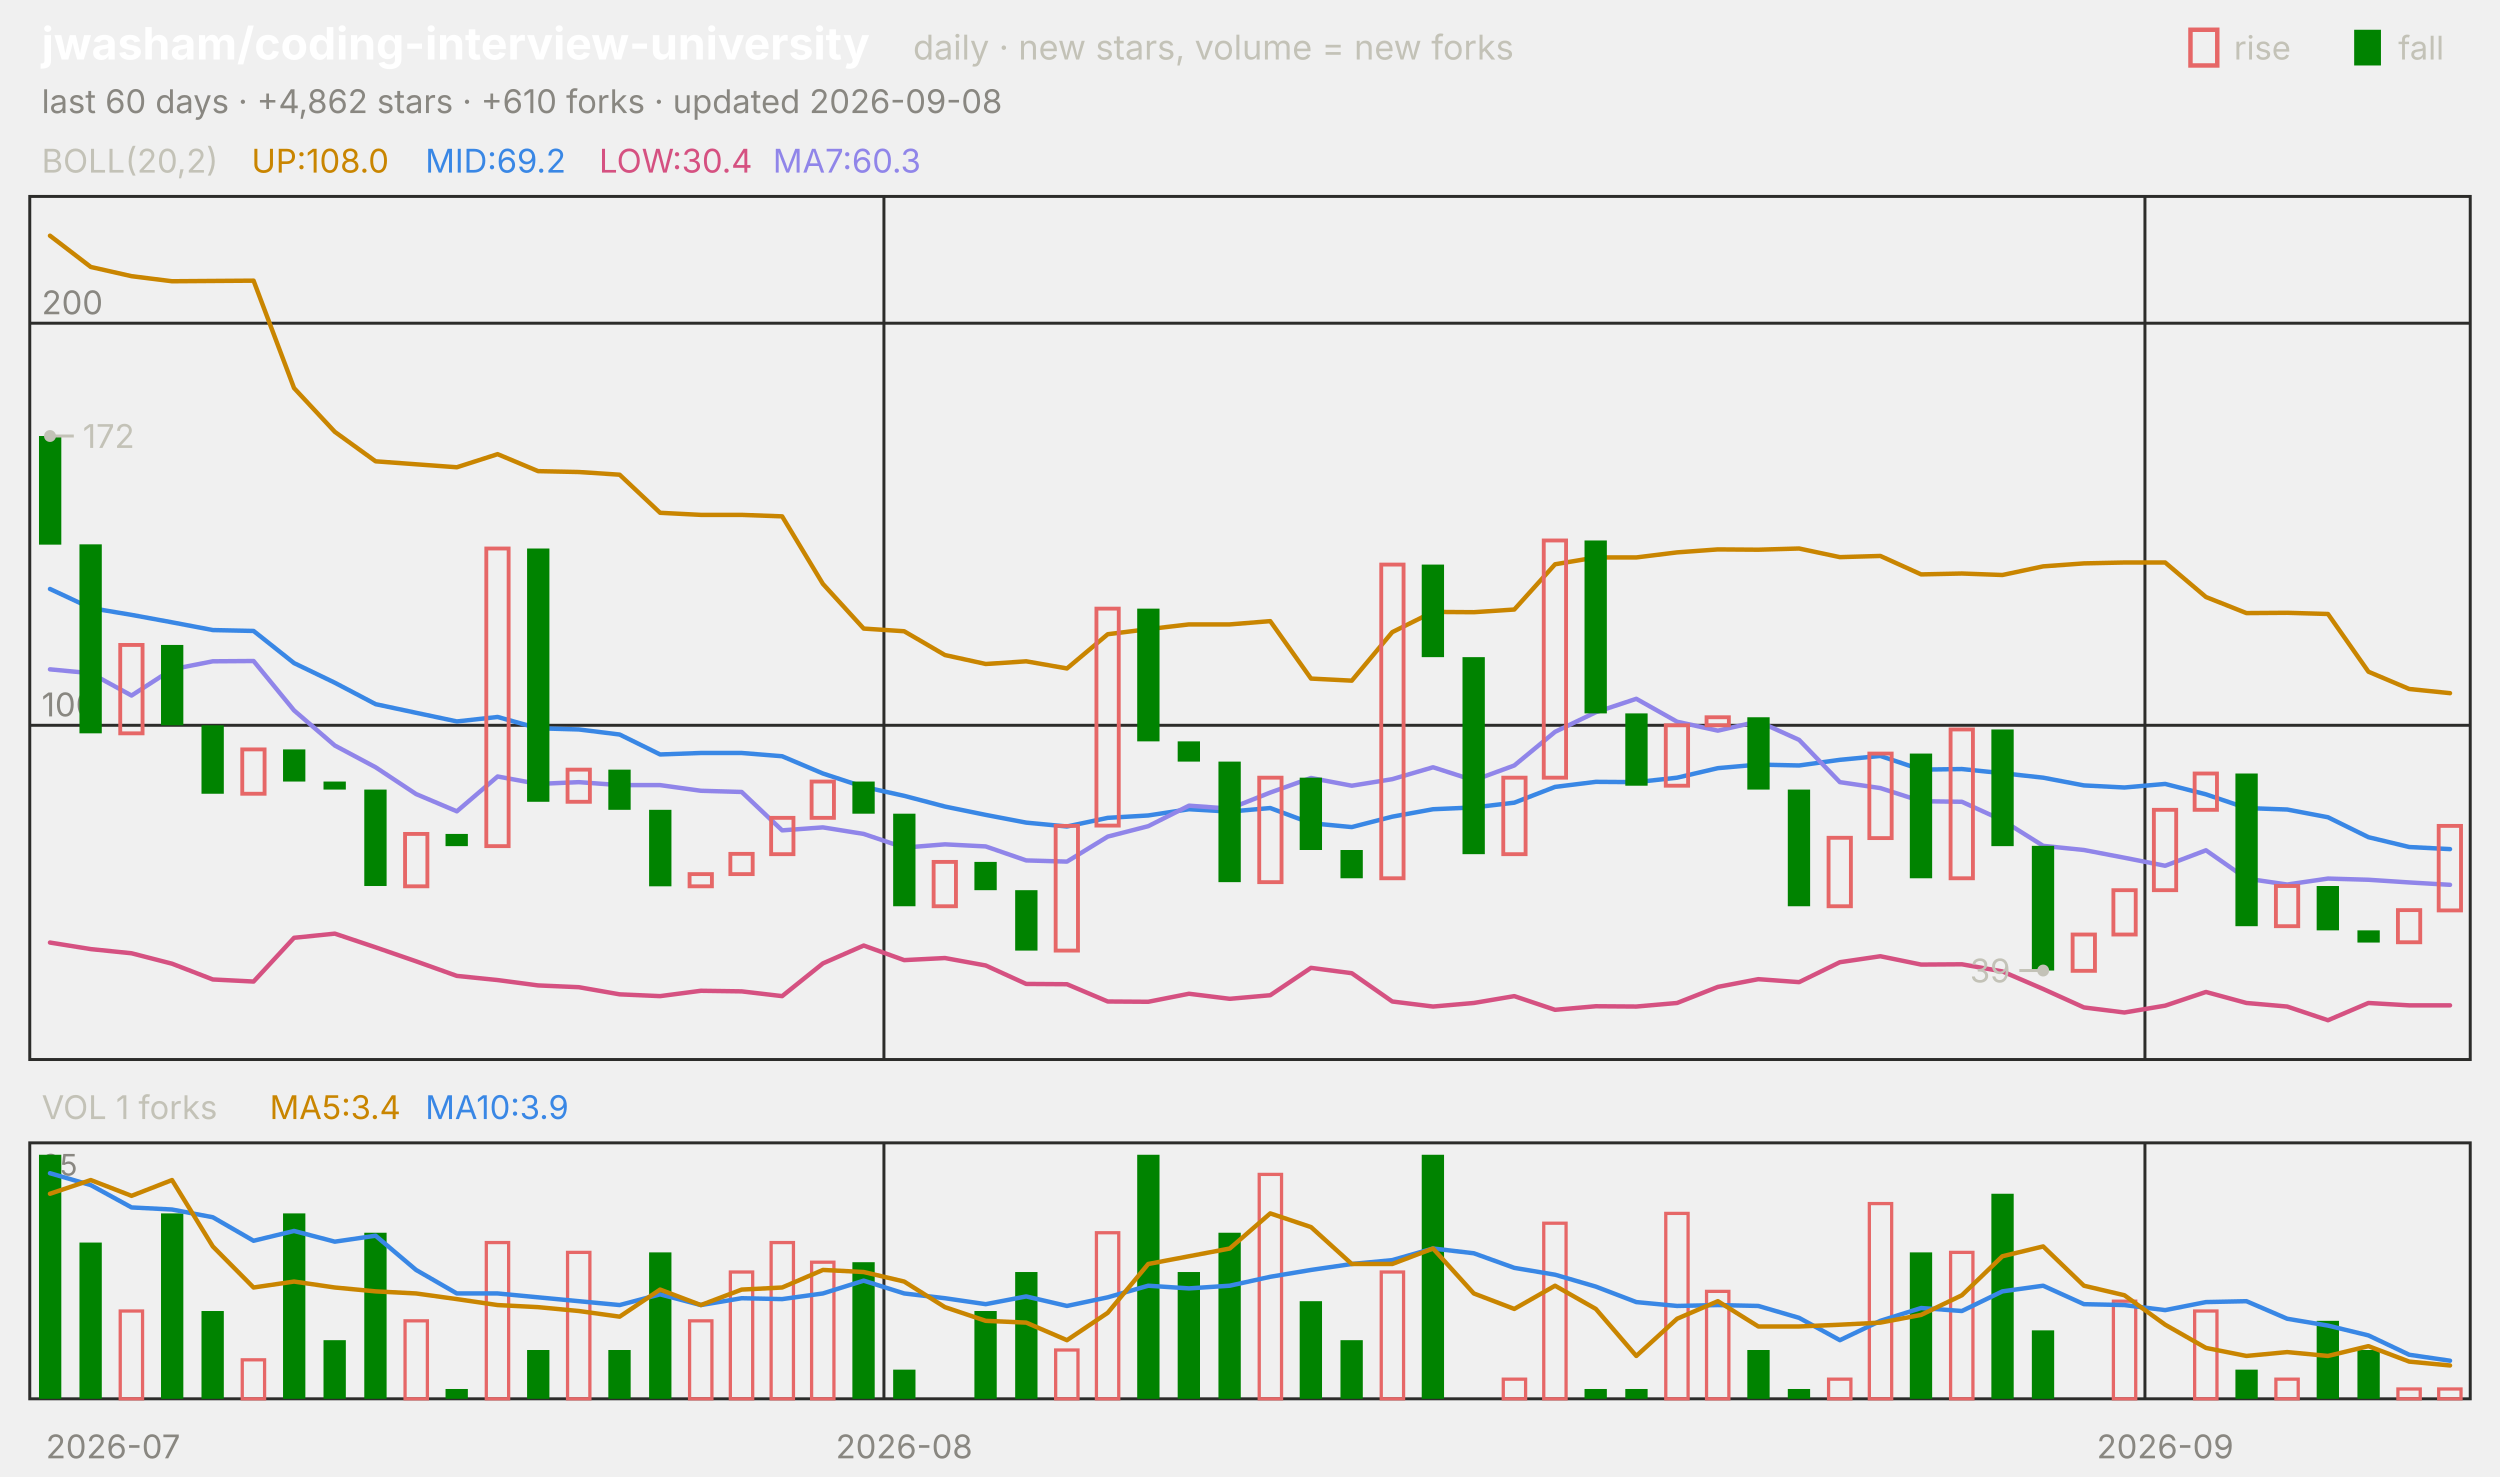
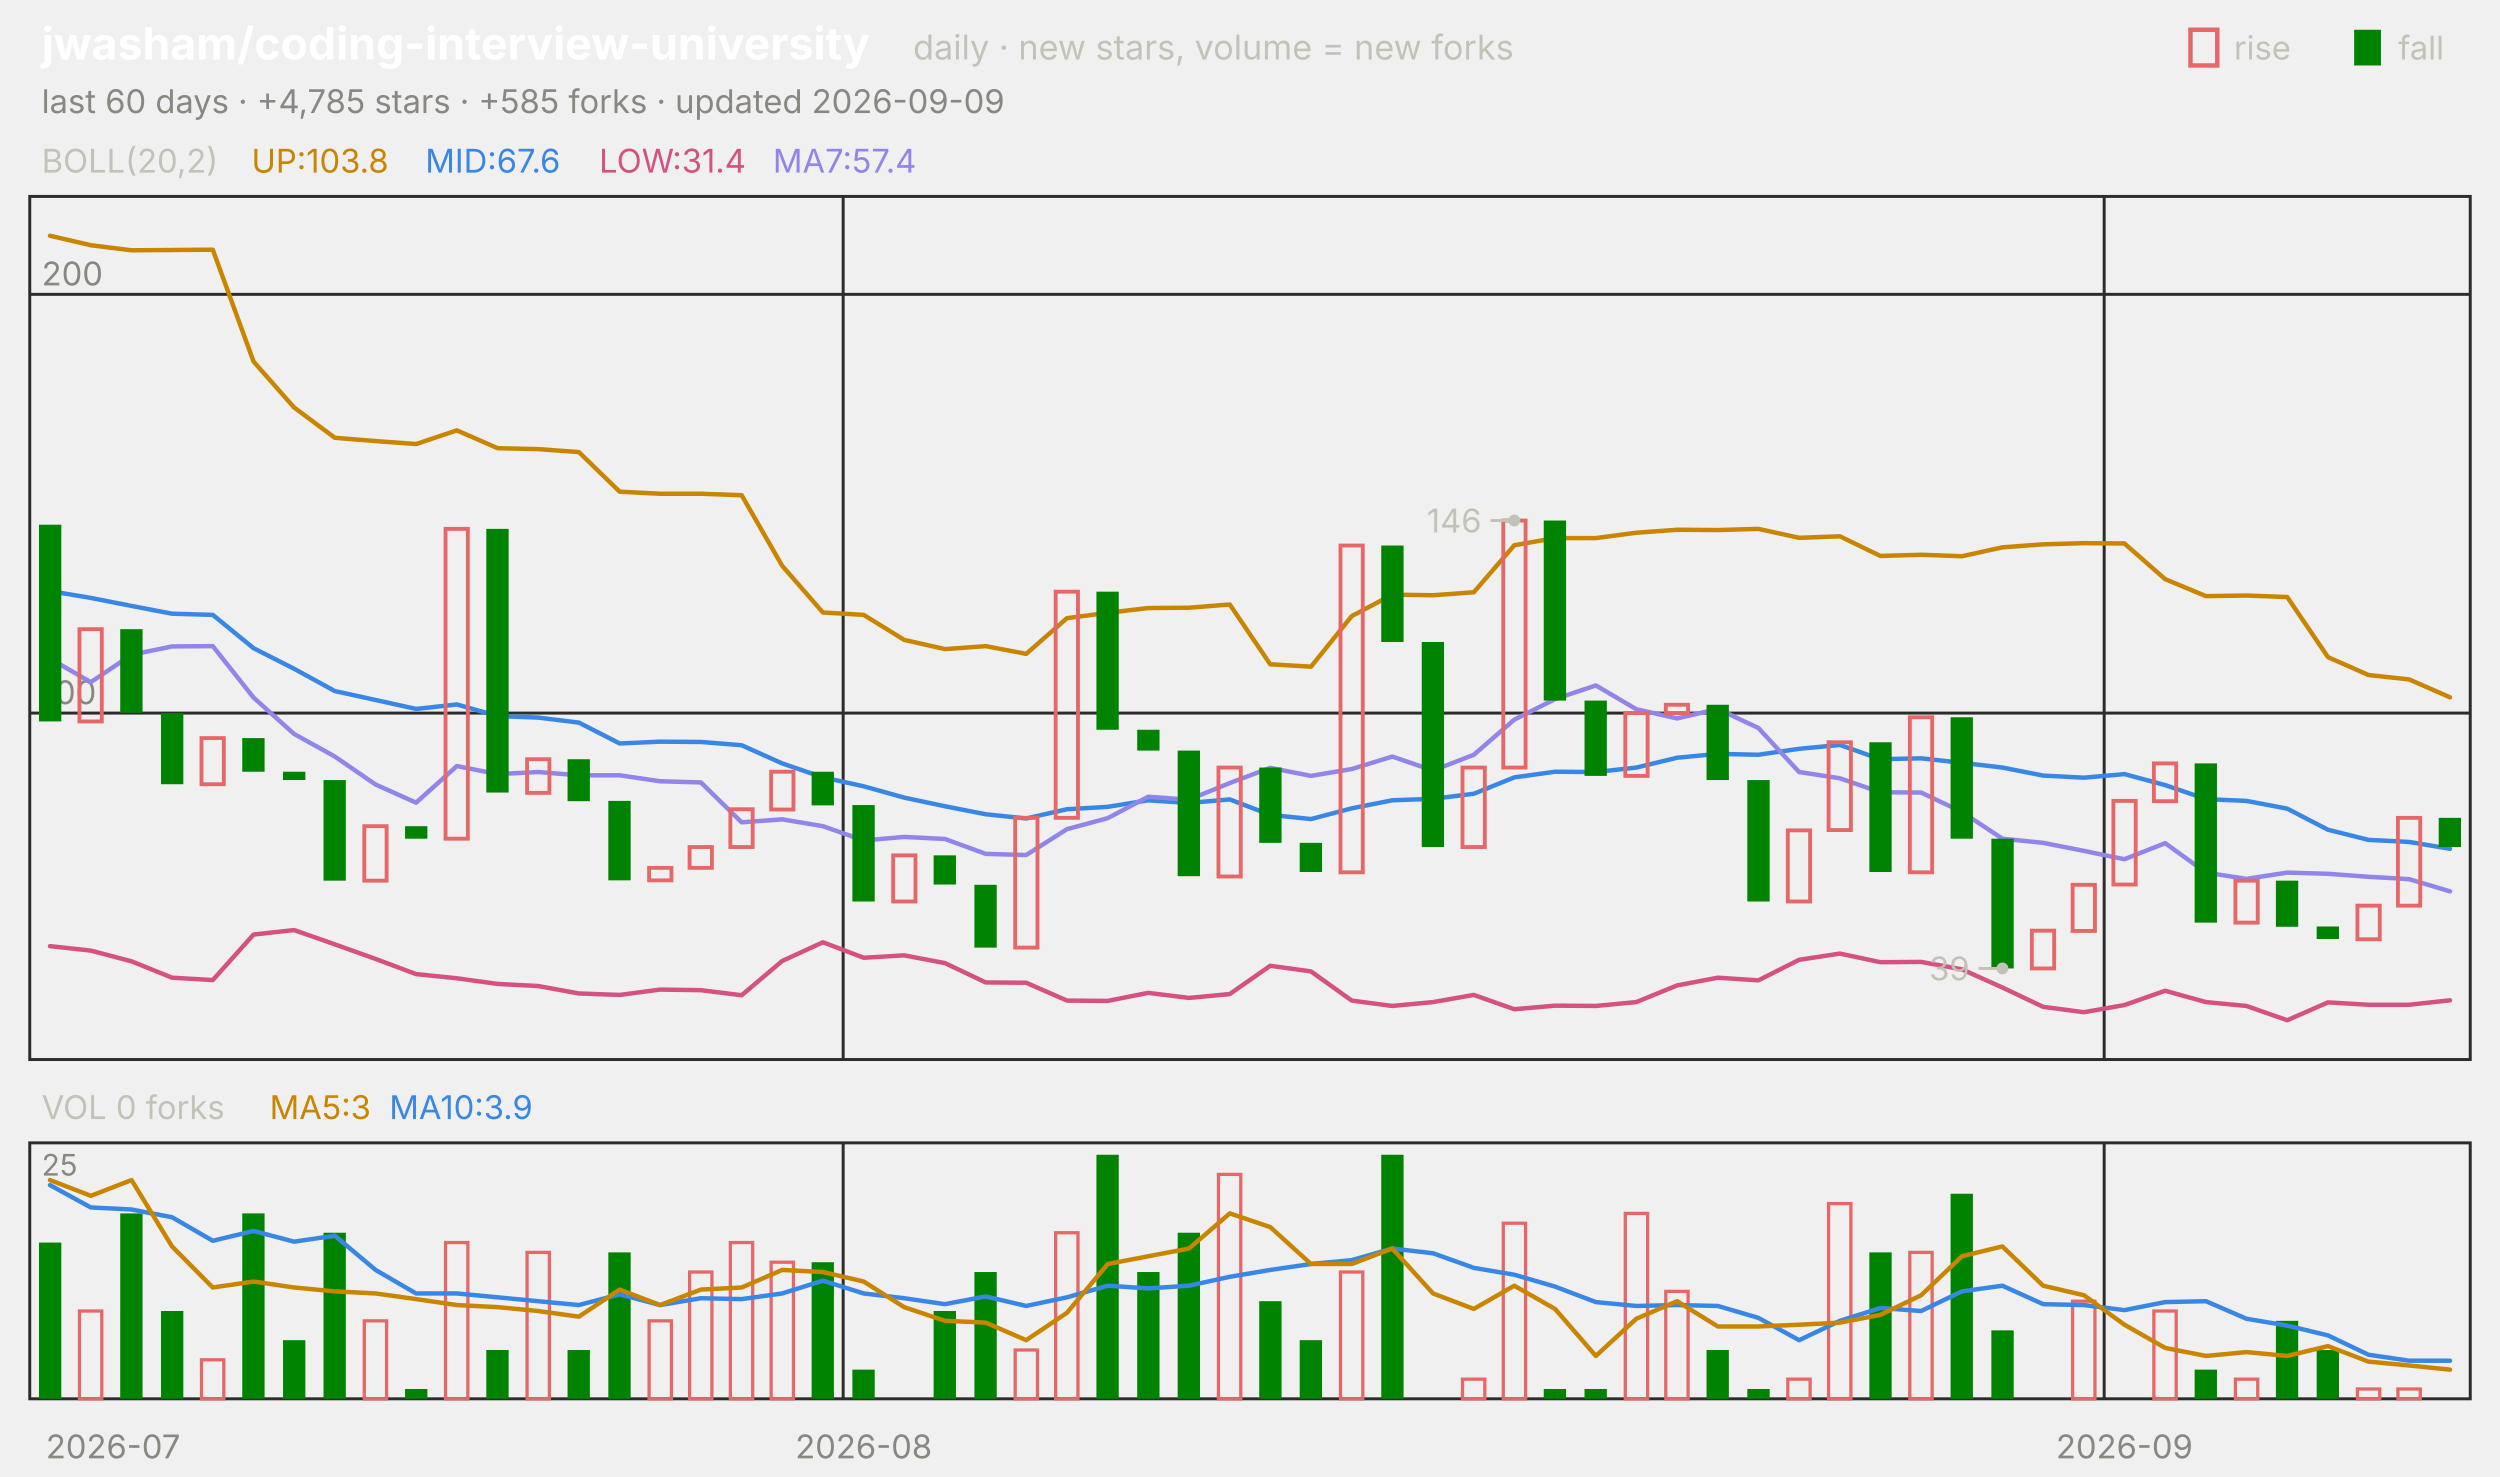
<svg xmlns="http://www.w3.org/2000/svg" viewBox="0 0 840 496" width="840" height="496" font-family="-apple-system,'Segoe UI',system-ui,sans-serif" role="img" aria-label="jwasham/coding-interview-university candlestick chart">
  <text x="14.0" y="20.0" font-size="15" fill="#ffffff" font-weight="650">jwasham/coding-interview-university</text>
  <text x="306.8" y="20.0" font-size="11.5" fill="#c3c2b7">daily · new stars, volume = new forks</text>
  <text x="805.8" y="20.0" font-size="11.0" fill="#c3c2b7">fall</text>
  <rect x="791" y="10" width="9" height="12" fill="#008300" />
  <text x="750.6" y="20.0" font-size="11.0" fill="#c3c2b7">rise</text>
  <rect x="736" y="10" width="9" height="12" fill="none" stroke="#e66767" stroke-width="1.5" />
-   <text x="14.0" y="38.0" font-size="11.0" fill="#898781">last 60 days · +4,862 stars · +610 forks · updated 2026-09-08</text>
+   <text x="14.0" y="38.0" font-size="11.0" fill="#898781">last 60 days · +4,785 stars · +585 forks · updated 2026-09-09</text>
  <rect x="10" y="66" width="820" height="290" fill="none" stroke="#2c2c2a" />
  <rect x="10" y="384" width="820" height="86" fill="none" stroke="#2c2c2a" />
  <text x="38.0" y="490.0" font-size="11.0" fill="#898781" text-anchor="middle">2026-07</text>
-   <line x1="297.0" y1="66.0" x2="297.0" y2="356.0" stroke="#2c2c2a" stroke-width="1.0" />
-   <line x1="297.0" y1="384.0" x2="297.0" y2="470.0" stroke="#2c2c2a" stroke-width="1.0" />
-   <text x="303.8" y="490.0" font-size="11.0" fill="#898781" text-anchor="middle">2026-08</text>
-   <line x1="720.7" y1="66.0" x2="720.7" y2="356.0" stroke="#2c2c2a" stroke-width="1.0" />
-   <line x1="720.7" y1="384.0" x2="720.7" y2="470.0" stroke="#2c2c2a" stroke-width="1.0" />
-   <text x="727.5" y="490.0" font-size="11.0" fill="#898781" text-anchor="middle">2026-09</text>
+   <line x1="283.3" y1="66.0" x2="283.3" y2="356.0" stroke="#2c2c2a" stroke-width="1.0" />
+   <line x1="283.3" y1="384.0" x2="283.3" y2="470.0" stroke="#2c2c2a" stroke-width="1.0" />
+   <text x="290.2" y="490.0" font-size="11.0" fill="#898781" text-anchor="middle">2026-08</text>
+   <line x1="707.0" y1="66.0" x2="707.0" y2="356.0" stroke="#2c2c2a" stroke-width="1.0" />
+   <line x1="707.0" y1="384.0" x2="707.0" y2="470.0" stroke="#2c2c2a" stroke-width="1.0" />
+   <text x="713.8" y="490.0" font-size="11.0" fill="#898781" text-anchor="middle">2026-09</text>
  <text x="14.0" y="58.0" font-size="11.0" fill="#c3c2b7">BOLL(20,2)</text>
-   <text x="84.5" y="58.0" font-size="11.0" fill="#c98500">UP:108.0</text>
-   <text x="142.9" y="58.0" font-size="11.0" fill="#3987e5">MID:69.2</text>
-   <text x="201.3" y="58.0" font-size="11.0" fill="#d55181">LOW:30.4</text>
-   <text x="259.7" y="58.0" font-size="11.0" fill="#9085e9">MA7:60.3</text>
-   <line x1="10.0" y1="243.7" x2="830.0" y2="243.7" stroke="#2c2c2a" stroke-width="1.0" />
-   <text x="14.0" y="240.7" font-size="11.0" fill="#898781">100</text>
-   <line x1="10.0" y1="108.6" x2="830.0" y2="108.6" stroke="#2c2c2a" stroke-width="1.0" />
-   <text x="14.0" y="105.6" font-size="11.0" fill="#898781">200</text>
-   <polyline points="16.8,79.2 30.5,89.7 44.2,92.8 57.8,94.5 71.5,94.4 85.2,94.3 98.8,130.4 112.5,145.1 126.2,155.0 139.8,156.0 153.5,157.0 167.2,152.6 180.8,158.3 194.5,158.6 208.2,159.5 221.8,172.3 235.5,173.0 249.2,173.0 262.8,173.5 276.5,196.2 290.2,211.2 303.8,212.1 317.5,220.1 331.2,223.1 344.8,222.2 358.5,224.6 372.2,213.1 385.8,211.4 399.5,209.8 413.2,209.8 426.8,208.7 440.5,228.0 454.2,228.7 467.8,212.4 481.5,205.6 495.2,205.7 508.8,204.8 522.5,189.6 536.2,187.3 549.8,187.3 563.5,185.6 577.2,184.6 590.8,184.7 604.5,184.3 618.2,187.2 631.8,186.8 645.5,193.0 659.2,192.7 672.8,193.2 686.5,190.3 700.2,189.3 713.8,189.0 727.5,189.0 741.2,200.6 754.8,206.0 768.5,205.9 782.2,206.3 795.8,225.7 809.5,231.5 823.2,232.9" fill="none" stroke="#c98500" stroke-width="1.5" stroke-linejoin="round" stroke-linecap="round" />
-   <polyline points="16.8,197.9 30.5,204.3 44.2,206.6 57.8,209.1 71.5,211.7 85.2,212.0 98.8,222.8 112.5,229.4 126.2,236.6 139.8,239.5 153.5,242.4 167.2,240.9 180.8,244.7 194.5,245.1 208.2,246.8 221.8,253.5 235.5,253.0 249.2,253.0 262.8,254.1 276.5,259.9 290.2,264.4 303.8,267.4 317.5,271.0 331.2,273.8 344.8,276.4 358.5,277.7 372.2,274.8 385.8,274.0 399.5,271.9 413.2,272.7 426.8,271.5 440.5,276.6 454.2,277.9 467.8,274.4 481.5,271.9 495.2,271.3 508.8,269.7 522.5,264.4 536.2,262.7 549.8,262.8 563.5,261.3 577.2,258.1 590.8,256.9 604.5,257.2 618.2,255.3 631.8,254.0 645.5,258.6 659.2,258.4 672.8,259.8 686.5,261.3 700.2,263.9 713.8,264.6 727.5,263.4 741.2,266.9 754.8,271.5 768.5,272.0 782.2,274.6 795.8,281.3 809.5,284.6 823.2,285.3" fill="none" stroke="#3987e5" stroke-width="1.5" stroke-linejoin="round" stroke-linecap="round" />
-   <polyline points="16.8,316.7 30.5,318.9 44.2,320.3 57.8,323.8 71.5,329.1 85.2,329.8 98.8,315.1 112.5,313.7 126.2,318.3 139.8,323.0 153.5,327.9 167.2,329.3 180.8,331.1 194.5,331.7 208.2,334.1 221.8,334.7 235.5,332.9 249.2,333.1 262.8,334.7 276.5,323.7 290.2,317.7 303.8,322.6 317.5,321.9 331.2,324.4 344.8,330.6 358.5,330.7 372.2,336.5 385.8,336.6 399.5,333.9 413.2,335.6 426.8,334.4 440.5,325.2 454.2,327.0 467.8,336.5 481.5,338.2 495.2,337.0 508.8,334.7 522.5,339.3 536.2,338.1 549.8,338.2 563.5,337.0 577.2,331.6 590.8,329.0 604.5,330.0 618.2,323.3 631.8,321.3 645.5,324.1 659.2,324.0 672.8,326.4 686.5,332.3 700.2,338.5 713.8,340.2 727.5,337.9 741.2,333.3 754.8,337.0 768.5,338.2 782.2,342.8 795.8,337.0 809.5,337.8 823.2,337.8" fill="none" stroke="#d55181" stroke-width="1.5" stroke-linejoin="round" stroke-linecap="round" />
-   <polyline points="16.8,224.9 30.5,226.2 44.2,233.7 57.8,224.9 71.5,222.2 85.2,222.1 98.8,238.7 112.5,250.5 126.2,257.8 139.8,266.8 153.5,272.6 167.2,260.9 180.8,263.4 194.5,262.8 208.2,263.8 221.8,263.8 235.5,265.7 249.2,266.1 262.8,279.0 276.5,278.0 290.2,280.2 303.8,284.8 317.5,283.7 331.2,284.4 344.8,289.1 358.5,289.5 372.2,281.1 385.8,277.6 399.5,270.7 413.2,271.7 426.8,266.3 440.5,261.4 454.2,264.0 467.8,261.8 481.5,257.8 495.2,262.2 508.8,257.2 522.5,245.9 536.2,239.3 549.8,234.8 563.5,242.5 577.2,245.5 590.8,242.4 604.5,248.6 618.2,262.8 631.8,264.8 645.5,269.2 659.2,269.4 672.8,275.6 686.5,284.2 700.2,285.6 713.8,288.2 727.5,290.9 741.2,285.7 754.8,295.2 768.5,297.2 782.2,295.2 795.8,295.6 809.5,296.5 823.2,297.3" fill="none" stroke="#9085e9" stroke-width="1.5" stroke-linejoin="round" stroke-linecap="round" />
-   <rect x="13.1" y="146.5" width="7.5" height="36.5" fill="#008300" />
-   <rect x="26.7" y="182.9" width="7.5" height="63.5" fill="#008300" />
-   <rect x="40.4" y="216.7" width="7.5" height="29.7" fill="none" stroke="#e66767" stroke-width="1.3" />
-   <rect x="54.1" y="216.7" width="7.5" height="27.0" fill="#008300" />
-   <rect x="67.7" y="243.7" width="7.5" height="23.0" fill="#008300" />
-   <rect x="81.4" y="251.8" width="7.5" height="14.9" fill="none" stroke="#e66767" stroke-width="1.3" />
-   <rect x="95.1" y="251.8" width="7.5" height="10.8" fill="#008300" />
-   <rect x="108.7" y="262.6" width="7.5" height="2.7" fill="#008300" />
-   <rect x="122.4" y="265.3" width="7.5" height="32.4" fill="#008300" />
-   <rect x="136.1" y="280.2" width="7.5" height="17.6" fill="none" stroke="#e66767" stroke-width="1.3" />
-   <rect x="149.7" y="280.2" width="7.5" height="4.1" fill="#008300" />
-   <rect x="163.4" y="184.3" width="7.5" height="100.0" fill="none" stroke="#e66767" stroke-width="1.3" />
-   <rect x="177.1" y="184.3" width="7.5" height="85.1" fill="#008300" />
-   <rect x="190.7" y="258.6" width="7.5" height="10.8" fill="none" stroke="#e66767" stroke-width="1.3" />
-   <rect x="204.4" y="258.6" width="7.5" height="13.5" fill="#008300" />
-   <rect x="218.1" y="272.1" width="7.5" height="25.7" fill="#008300" />
-   <rect x="231.7" y="293.7" width="7.5" height="4.1" fill="none" stroke="#e66767" stroke-width="1.3" />
-   <rect x="245.4" y="286.9" width="7.5" height="6.8" fill="none" stroke="#e66767" stroke-width="1.3" />
-   <rect x="259.1" y="274.8" width="7.5" height="12.2" fill="none" stroke="#e66767" stroke-width="1.3" />
-   <rect x="272.7" y="262.6" width="7.5" height="12.2" fill="none" stroke="#e66767" stroke-width="1.3" />
-   <rect x="286.4" y="262.6" width="7.5" height="10.8" fill="#008300" />
-   <rect x="300.1" y="273.4" width="7.5" height="31.1" fill="#008300" />
-   <rect x="313.7" y="289.6" width="7.5" height="14.9" fill="none" stroke="#e66767" stroke-width="1.3" />
-   <rect x="327.4" y="289.6" width="7.5" height="9.5" fill="#008300" />
-   <rect x="341.1" y="299.1" width="7.5" height="20.3" fill="#008300" />
-   <rect x="354.7" y="277.5" width="7.5" height="41.9" fill="none" stroke="#e66767" stroke-width="1.3" />
-   <rect x="368.4" y="204.5" width="7.5" height="72.9" fill="none" stroke="#e66767" stroke-width="1.3" />
-   <rect x="382.1" y="204.5" width="7.5" height="44.6" fill="#008300" />
-   <rect x="395.7" y="249.1" width="7.5" height="6.8" fill="#008300" />
-   <rect x="409.4" y="255.9" width="7.5" height="40.5" fill="#008300" />
-   <rect x="423.1" y="261.3" width="7.5" height="35.1" fill="none" stroke="#e66767" stroke-width="1.3" />
-   <rect x="436.7" y="261.3" width="7.5" height="24.3" fill="#008300" />
-   <rect x="450.4" y="285.6" width="7.5" height="9.5" fill="#008300" />
-   <rect x="464.1" y="189.7" width="7.5" height="105.4" fill="none" stroke="#e66767" stroke-width="1.3" />
-   <rect x="477.7" y="189.7" width="7.5" height="31.1" fill="#008300" />
-   <rect x="491.4" y="220.8" width="7.5" height="66.2" fill="#008300" />
-   <rect x="505.1" y="261.3" width="7.5" height="25.7" fill="none" stroke="#e66767" stroke-width="1.3" />
-   <rect x="518.7" y="181.6" width="7.5" height="79.7" fill="none" stroke="#e66767" stroke-width="1.3" />
-   <rect x="532.4" y="181.6" width="7.5" height="58.1" fill="#008300" />
-   <rect x="546.1" y="239.7" width="7.5" height="24.3" fill="#008300" />
-   <rect x="559.7" y="243.7" width="7.5" height="20.3" fill="none" stroke="#e66767" stroke-width="1.3" />
-   <rect x="573.4" y="241.0" width="7.5" height="2.7" fill="none" stroke="#e66767" stroke-width="1.3" />
-   <rect x="587.1" y="241.0" width="7.5" height="24.3" fill="#008300" />
-   <rect x="600.7" y="265.3" width="7.5" height="39.2" fill="#008300" />
-   <rect x="614.4" y="281.5" width="7.5" height="23.0" fill="none" stroke="#e66767" stroke-width="1.3" />
-   <rect x="628.1" y="253.2" width="7.5" height="28.4" fill="none" stroke="#e66767" stroke-width="1.3" />
-   <rect x="641.7" y="253.2" width="7.5" height="41.9" fill="#008300" />
-   <rect x="655.4" y="245.1" width="7.5" height="50.0" fill="none" stroke="#e66767" stroke-width="1.3" />
-   <rect x="669.1" y="245.1" width="7.5" height="39.2" fill="#008300" />
-   <rect x="682.7" y="284.2" width="7.5" height="41.9" fill="#008300" />
-   <rect x="696.4" y="314.0" width="7.5" height="12.2" fill="none" stroke="#e66767" stroke-width="1.3" />
-   <rect x="710.1" y="299.1" width="7.5" height="14.9" fill="none" stroke="#e66767" stroke-width="1.3" />
-   <rect x="723.7" y="272.1" width="7.5" height="27.0" fill="none" stroke="#e66767" stroke-width="1.3" />
-   <rect x="737.4" y="259.9" width="7.5" height="12.2" fill="none" stroke="#e66767" stroke-width="1.3" />
-   <rect x="751.1" y="259.9" width="7.5" height="51.3" fill="#008300" />
-   <rect x="764.7" y="297.7" width="7.5" height="13.5" fill="none" stroke="#e66767" stroke-width="1.3" />
-   <rect x="778.4" y="297.7" width="7.5" height="14.9" fill="#008300" />
-   <rect x="792.1" y="312.6" width="7.5" height="4.1" fill="#008300" />
-   <rect x="805.7" y="305.8" width="7.5" height="10.8" fill="none" stroke="#e66767" stroke-width="1.3" />
-   <rect x="819.4" y="277.5" width="7.5" height="28.4" fill="none" stroke="#e66767" stroke-width="1.3" />
-   <circle cx="16.8" cy="146.5" r="2" fill="#c3c2b7" />
-   <line x1="16.8" y1="146.5" x2="24.8" y2="146.5" stroke="#c3c2b7" stroke-width="1.0" />
-   <text x="27.8" y="150.5" font-size="11.0" fill="#c3c2b7">172</text>
-   <circle cx="686.5" cy="326.1" r="2" fill="#c3c2b7" />
-   <line x1="686.5" y1="326.1" x2="678.5" y2="326.1" stroke="#c3c2b7" stroke-width="1.0" />
-   <text x="675.5" y="330.1" font-size="11.0" fill="#c3c2b7" text-anchor="end">39</text>
-   <text x="14.0" y="376.0" font-size="11.0" fill="#c3c2b7">VOL 1 forks</text>
-   <text x="90.6" y="376.0" font-size="11.0" fill="#c98500">MA5:3.4</text>
-   <text x="142.9" y="376.0" font-size="11.0" fill="#3987e5">MA10:3.9</text>
+   <text x="84.5" y="58.0" font-size="11.0" fill="#c98500">UP:103.8</text>
+   <text x="142.9" y="58.0" font-size="11.0" fill="#3987e5">MID:67.6</text>
+   <text x="201.3" y="58.0" font-size="11.0" fill="#d55181">LOW:31.4</text>
+   <text x="259.7" y="58.0" font-size="11.0" fill="#9085e9">MA7:57.4</text>
+   <line x1="10.0" y1="239.6" x2="830.0" y2="239.6" stroke="#2c2c2a" stroke-width="1.0" />
+   <text x="14.0" y="236.6" font-size="11.0" fill="#898781">100</text>
+   <line x1="10.0" y1="98.9" x2="830.0" y2="98.9" stroke="#2c2c2a" stroke-width="1.0" />
+   <text x="14.0" y="95.9" font-size="11.0" fill="#898781">200</text>
+   <polyline points="16.8,79.2 30.5,82.4 44.2,84.1 57.8,84.0 71.5,83.9 85.2,121.5 98.8,136.9 112.5,147.1 126.2,148.2 139.8,149.2 153.5,144.6 167.2,150.6 180.8,150.9 194.5,151.9 208.2,165.2 221.8,165.9 235.5,165.9 249.2,166.4 262.8,190.1 276.5,205.8 290.2,206.6 303.8,215.0 317.5,218.1 331.2,217.1 344.8,219.7 358.5,207.7 372.2,205.9 385.8,204.3 399.5,204.2 413.2,203.1 426.8,223.2 440.5,224.0 454.2,207.0 467.8,199.8 481.5,200.0 495.2,199.0 508.8,183.2 522.5,180.8 536.2,180.8 549.8,179.0 563.5,178.0 577.2,178.1 590.8,177.7 604.5,180.7 618.2,180.2 631.8,186.8 645.5,186.4 659.2,186.9 672.8,183.9 686.5,182.9 700.2,182.5 713.8,182.6 727.5,194.6 741.2,200.3 754.8,200.1 768.5,200.6 782.2,220.8 795.8,226.8 809.5,228.3 823.2,234.3" fill="none" stroke="#c98500" stroke-width="1.5" stroke-linejoin="round" stroke-linecap="round" />
+   <polyline points="16.8,198.6 30.5,200.9 44.2,203.6 57.8,206.2 71.5,206.6 85.2,217.8 98.8,224.7 112.5,232.2 126.2,235.2 139.8,238.2 153.5,236.7 167.2,240.6 180.8,241.1 194.5,242.8 208.2,249.8 221.8,249.2 235.5,249.3 249.2,250.4 262.8,256.5 276.5,261.2 290.2,264.2 303.8,268.0 317.5,270.9 331.2,273.6 344.8,275.0 358.5,271.9 372.2,271.1 385.8,268.9 399.5,269.8 413.2,268.6 426.8,273.8 440.5,275.2 454.2,271.6 467.8,268.9 481.5,268.4 495.2,266.7 508.8,261.2 522.5,259.3 536.2,259.4 549.8,257.9 563.5,254.6 577.2,253.3 590.8,253.6 604.5,251.6 618.2,250.3 631.8,255.1 645.5,254.8 659.2,256.3 672.8,257.9 686.5,260.6 700.2,261.3 713.8,260.1 727.5,263.8 741.2,268.5 754.8,269.1 768.5,271.7 782.2,278.8 795.8,282.2 809.5,282.9 823.2,285.2" fill="none" stroke="#3987e5" stroke-width="1.5" stroke-linejoin="round" stroke-linecap="round" />
+   <polyline points="16.8,317.9 30.5,319.4 44.2,323.0 57.8,328.5 71.5,329.3 85.2,314.0 98.8,312.5 112.5,317.3 126.2,322.2 139.8,327.3 153.5,328.7 167.2,330.6 180.8,331.3 194.5,333.8 208.2,334.3 221.8,332.5 235.5,332.7 249.2,334.4 262.8,322.9 276.5,316.6 290.2,321.8 303.8,321.0 317.5,323.6 331.2,330.1 344.8,330.2 358.5,336.2 372.2,336.3 385.8,333.6 399.5,335.3 413.2,334.0 426.8,324.5 440.5,326.4 454.2,336.2 467.8,338.0 481.5,336.7 495.2,334.3 508.8,339.1 522.5,337.9 536.2,338.0 549.8,336.7 563.5,331.1 577.2,328.5 590.8,329.4 604.5,322.5 618.2,320.4 631.8,323.3 645.5,323.2 659.2,325.7 672.8,331.8 686.5,338.3 700.2,340.1 713.8,337.7 727.5,332.9 741.2,336.7 754.8,338.0 768.5,342.8 782.2,336.8 795.8,337.6 809.5,337.6 823.2,336.1" fill="none" stroke="#d55181" stroke-width="1.5" stroke-linejoin="round" stroke-linecap="round" />
+   <polyline points="16.8,221.3 30.5,229.2 44.2,220.0 57.8,217.2 71.5,217.1 85.2,234.4 98.8,246.6 112.5,254.2 126.2,263.6 139.8,269.7 153.5,257.4 167.2,260.1 180.8,259.4 194.5,260.5 208.2,260.5 221.8,262.5 235.5,262.9 249.2,276.3 262.8,275.3 276.5,277.6 290.2,282.4 303.8,281.2 317.5,281.9 331.2,286.9 344.8,287.3 358.5,278.6 372.2,274.9 385.8,267.7 399.5,268.7 413.2,263.1 426.8,258.0 440.5,260.7 454.2,258.4 467.8,254.2 481.5,258.9 495.2,253.6 508.8,241.8 522.5,234.9 536.2,230.3 549.8,238.3 563.5,241.4 577.2,238.2 590.8,244.6 604.5,259.4 618.2,261.5 631.8,266.2 645.5,266.3 659.2,272.8 672.8,281.8 686.5,283.2 700.2,285.9 713.8,288.7 727.5,283.3 741.2,293.2 754.8,295.3 768.5,293.2 782.2,293.6 795.8,294.6 809.5,295.4 823.2,299.5" fill="none" stroke="#9085e9" stroke-width="1.5" stroke-linejoin="round" stroke-linecap="round" />
+   <rect x="13.1" y="176.3" width="7.5" height="66.1" fill="#008300" />
+   <rect x="26.7" y="211.4" width="7.5" height="31.0" fill="none" stroke="#e66767" stroke-width="1.3" />
+   <rect x="40.4" y="211.4" width="7.5" height="28.1" fill="#008300" />
+   <rect x="54.1" y="239.6" width="7.5" height="23.9" fill="#008300" />
+   <rect x="67.7" y="248.0" width="7.5" height="15.5" fill="none" stroke="#e66767" stroke-width="1.3" />
+   <rect x="81.4" y="248.0" width="7.5" height="11.3" fill="#008300" />
+   <rect x="95.1" y="259.3" width="7.5" height="2.8" fill="#008300" />
+   <rect x="108.7" y="262.1" width="7.5" height="33.8" fill="#008300" />
+   <rect x="122.4" y="277.6" width="7.5" height="18.3" fill="none" stroke="#e66767" stroke-width="1.3" />
+   <rect x="136.1" y="277.6" width="7.5" height="4.2" fill="#008300" />
+   <rect x="149.7" y="177.7" width="7.5" height="104.1" fill="none" stroke="#e66767" stroke-width="1.3" />
+   <rect x="163.4" y="177.7" width="7.5" height="88.6" fill="#008300" />
+   <rect x="177.1" y="255.1" width="7.5" height="11.3" fill="none" stroke="#e66767" stroke-width="1.3" />
+   <rect x="190.7" y="255.1" width="7.5" height="14.1" fill="#008300" />
+   <rect x="204.4" y="269.1" width="7.5" height="26.7" fill="#008300" />
+   <rect x="218.1" y="291.6" width="7.5" height="4.2" fill="none" stroke="#e66767" stroke-width="1.3" />
+   <rect x="231.7" y="284.6" width="7.5" height="7.0" fill="none" stroke="#e66767" stroke-width="1.3" />
+   <rect x="245.4" y="271.9" width="7.5" height="12.7" fill="none" stroke="#e66767" stroke-width="1.3" />
+   <rect x="259.1" y="259.3" width="7.5" height="12.7" fill="none" stroke="#e66767" stroke-width="1.3" />
+   <rect x="272.7" y="259.3" width="7.5" height="11.3" fill="#008300" />
+   <rect x="286.4" y="270.5" width="7.5" height="32.4" fill="#008300" />
+   <rect x="300.1" y="287.4" width="7.5" height="15.5" fill="none" stroke="#e66767" stroke-width="1.3" />
+   <rect x="313.7" y="287.4" width="7.5" height="9.8" fill="#008300" />
+   <rect x="327.4" y="297.3" width="7.5" height="21.1" fill="#008300" />
+   <rect x="341.1" y="274.8" width="7.5" height="43.6" fill="none" stroke="#e66767" stroke-width="1.3" />
+   <rect x="354.7" y="198.8" width="7.5" height="76.0" fill="none" stroke="#e66767" stroke-width="1.3" />
+   <rect x="368.4" y="198.8" width="7.5" height="46.4" fill="#008300" />
+   <rect x="382.1" y="245.2" width="7.5" height="7.0" fill="#008300" />
+   <rect x="395.7" y="252.2" width="7.5" height="42.2" fill="#008300" />
+   <rect x="409.4" y="257.9" width="7.5" height="36.6" fill="none" stroke="#e66767" stroke-width="1.3" />
+   <rect x="423.1" y="257.9" width="7.5" height="25.3" fill="#008300" />
+   <rect x="436.7" y="283.2" width="7.5" height="9.8" fill="#008300" />
+   <rect x="450.4" y="183.3" width="7.5" height="109.8" fill="none" stroke="#e66767" stroke-width="1.3" />
+   <rect x="464.1" y="183.3" width="7.5" height="32.4" fill="#008300" />
+   <rect x="477.7" y="215.7" width="7.5" height="68.9" fill="#008300" />
+   <rect x="491.4" y="257.9" width="7.5" height="26.7" fill="none" stroke="#e66767" stroke-width="1.3" />
+   <rect x="505.1" y="174.9" width="7.5" height="83.0" fill="none" stroke="#e66767" stroke-width="1.3" />
+   <rect x="518.7" y="174.9" width="7.5" height="60.5" fill="#008300" />
+   <rect x="532.4" y="235.4" width="7.5" height="25.3" fill="#008300" />
+   <rect x="546.1" y="239.6" width="7.5" height="21.1" fill="none" stroke="#e66767" stroke-width="1.3" />
+   <rect x="559.7" y="236.8" width="7.5" height="2.8" fill="none" stroke="#e66767" stroke-width="1.3" />
+   <rect x="573.4" y="236.8" width="7.5" height="25.3" fill="#008300" />
+   <rect x="587.1" y="262.1" width="7.5" height="40.8" fill="#008300" />
+   <rect x="600.7" y="279.0" width="7.5" height="23.9" fill="none" stroke="#e66767" stroke-width="1.3" />
+   <rect x="614.4" y="249.4" width="7.5" height="29.5" fill="none" stroke="#e66767" stroke-width="1.3" />
+   <rect x="628.1" y="249.4" width="7.5" height="43.6" fill="#008300" />
+   <rect x="641.7" y="241.0" width="7.5" height="52.1" fill="none" stroke="#e66767" stroke-width="1.3" />
+   <rect x="655.4" y="241.0" width="7.5" height="40.8" fill="#008300" />
+   <rect x="669.1" y="281.8" width="7.5" height="43.6" fill="#008300" />
+   <rect x="682.7" y="312.7" width="7.5" height="12.7" fill="none" stroke="#e66767" stroke-width="1.3" />
+   <rect x="696.4" y="297.3" width="7.5" height="15.5" fill="none" stroke="#e66767" stroke-width="1.3" />
+   <rect x="710.1" y="269.1" width="7.5" height="28.1" fill="none" stroke="#e66767" stroke-width="1.3" />
+   <rect x="723.7" y="256.5" width="7.5" height="12.7" fill="none" stroke="#e66767" stroke-width="1.3" />
+   <rect x="737.4" y="256.5" width="7.5" height="53.5" fill="#008300" />
+   <rect x="751.1" y="295.9" width="7.5" height="14.1" fill="none" stroke="#e66767" stroke-width="1.3" />
+   <rect x="764.7" y="295.9" width="7.5" height="15.5" fill="#008300" />
+   <rect x="778.4" y="311.3" width="7.5" height="4.2" fill="#008300" />
+   <rect x="792.1" y="304.3" width="7.5" height="11.3" fill="none" stroke="#e66767" stroke-width="1.3" />
+   <rect x="805.7" y="274.8" width="7.5" height="29.5" fill="none" stroke="#e66767" stroke-width="1.3" />
+   <rect x="819.4" y="274.8" width="7.5" height="9.8" fill="#008300" />
+   <circle cx="508.8" cy="174.9" r="2" fill="#c3c2b7" />
+   <line x1="508.8" y1="174.9" x2="500.8" y2="174.9" stroke="#c3c2b7" stroke-width="1.0" />
+   <text x="497.8" y="178.9" font-size="11.0" fill="#c3c2b7" text-anchor="end">146</text>
+   <circle cx="672.8" cy="325.4" r="2" fill="#c3c2b7" />
+   <line x1="672.8" y1="325.4" x2="664.8" y2="325.4" stroke="#c3c2b7" stroke-width="1.0" />
+   <text x="661.8" y="329.4" font-size="11.0" fill="#c3c2b7" text-anchor="end">39</text>
+   <text x="14.0" y="376.0" font-size="11.0" fill="#c3c2b7">VOL 0 forks</text>
+   <text x="90.6" y="376.0" font-size="11.0" fill="#c98500">MA5:3</text>
+   <text x="130.8" y="376.0" font-size="11.0" fill="#3987e5">MA10:3.9</text>
  <text x="14.0" y="395.0" font-size="10" fill="#898781">25</text>
-   <rect x="13.1" y="388.0" width="7.5" height="82.0" fill="#008300" />
-   <rect x="26.7" y="417.5" width="7.5" height="52.5" fill="#008300" />
-   <rect x="40.4" y="440.5" width="7.5" height="29.5" fill="none" stroke="#e66767" stroke-width="1.1" />
-   <rect x="54.1" y="407.7" width="7.5" height="62.3" fill="#008300" />
-   <rect x="67.7" y="440.5" width="7.5" height="29.5" fill="#008300" />
-   <rect x="81.4" y="456.9" width="7.5" height="13.1" fill="none" stroke="#e66767" stroke-width="1.1" />
-   <rect x="95.1" y="407.7" width="7.5" height="62.3" fill="#008300" />
-   <rect x="108.7" y="450.3" width="7.5" height="19.7" fill="#008300" />
-   <rect x="122.4" y="414.2" width="7.5" height="55.8" fill="#008300" />
-   <rect x="136.1" y="443.8" width="7.5" height="26.2" fill="none" stroke="#e66767" stroke-width="1.1" />
-   <rect x="149.7" y="466.7" width="7.5" height="3.3" fill="#008300" />
-   <rect x="163.4" y="417.5" width="7.5" height="52.5" fill="none" stroke="#e66767" stroke-width="1.1" />
-   <rect x="177.1" y="453.6" width="7.5" height="16.4" fill="#008300" />
-   <rect x="190.7" y="420.8" width="7.5" height="49.2" fill="none" stroke="#e66767" stroke-width="1.1" />
-   <rect x="204.4" y="453.6" width="7.5" height="16.4" fill="#008300" />
-   <rect x="218.1" y="420.8" width="7.5" height="49.2" fill="#008300" />
-   <rect x="231.7" y="443.8" width="7.5" height="26.2" fill="none" stroke="#e66767" stroke-width="1.1" />
-   <rect x="245.4" y="427.4" width="7.5" height="42.6" fill="none" stroke="#e66767" stroke-width="1.1" />
-   <rect x="259.1" y="417.5" width="7.5" height="52.5" fill="none" stroke="#e66767" stroke-width="1.1" />
-   <rect x="272.7" y="424.1" width="7.5" height="45.9" fill="none" stroke="#e66767" stroke-width="1.1" />
-   <rect x="286.4" y="424.1" width="7.5" height="45.9" fill="#008300" />
-   <rect x="300.1" y="460.2" width="7.5" height="9.8" fill="#008300" />
-   <rect x="327.4" y="440.5" width="7.5" height="29.5" fill="#008300" />
-   <rect x="341.1" y="427.4" width="7.5" height="42.6" fill="#008300" />
-   <rect x="354.7" y="453.6" width="7.5" height="16.4" fill="none" stroke="#e66767" stroke-width="1.1" />
-   <rect x="368.4" y="414.2" width="7.5" height="55.8" fill="none" stroke="#e66767" stroke-width="1.1" />
-   <rect x="382.1" y="388.0" width="7.5" height="82.0" fill="#008300" />
-   <rect x="395.7" y="427.4" width="7.5" height="42.6" fill="#008300" />
-   <rect x="409.4" y="414.2" width="7.5" height="55.8" fill="#008300" />
-   <rect x="423.1" y="394.6" width="7.5" height="75.4" fill="none" stroke="#e66767" stroke-width="1.1" />
-   <rect x="436.7" y="437.2" width="7.5" height="32.8" fill="#008300" />
-   <rect x="450.4" y="450.3" width="7.5" height="19.7" fill="#008300" />
-   <rect x="464.1" y="427.4" width="7.5" height="42.6" fill="none" stroke="#e66767" stroke-width="1.1" />
-   <rect x="477.7" y="388.0" width="7.5" height="82.0" fill="#008300" />
-   <rect x="505.1" y="463.4" width="7.5" height="6.6" fill="none" stroke="#e66767" stroke-width="1.1" />
-   <rect x="518.7" y="411.0" width="7.5" height="59.0" fill="none" stroke="#e66767" stroke-width="1.1" />
+   <rect x="13.1" y="417.5" width="7.5" height="52.5" fill="#008300" />
+   <rect x="26.7" y="440.5" width="7.5" height="29.5" fill="none" stroke="#e66767" stroke-width="1.1" />
+   <rect x="40.4" y="407.7" width="7.5" height="62.3" fill="#008300" />
+   <rect x="54.1" y="440.5" width="7.5" height="29.5" fill="#008300" />
+   <rect x="67.7" y="456.9" width="7.5" height="13.1" fill="none" stroke="#e66767" stroke-width="1.1" />
+   <rect x="81.4" y="407.7" width="7.5" height="62.3" fill="#008300" />
+   <rect x="95.1" y="450.3" width="7.5" height="19.7" fill="#008300" />
+   <rect x="108.7" y="414.2" width="7.5" height="55.8" fill="#008300" />
+   <rect x="122.4" y="443.8" width="7.5" height="26.2" fill="none" stroke="#e66767" stroke-width="1.1" />
+   <rect x="136.1" y="466.7" width="7.5" height="3.3" fill="#008300" />
+   <rect x="149.7" y="417.5" width="7.5" height="52.5" fill="none" stroke="#e66767" stroke-width="1.1" />
+   <rect x="163.4" y="453.6" width="7.5" height="16.4" fill="#008300" />
+   <rect x="177.1" y="420.8" width="7.5" height="49.2" fill="none" stroke="#e66767" stroke-width="1.1" />
+   <rect x="190.7" y="453.6" width="7.5" height="16.4" fill="#008300" />
+   <rect x="204.4" y="420.8" width="7.5" height="49.2" fill="#008300" />
+   <rect x="218.1" y="443.8" width="7.5" height="26.2" fill="none" stroke="#e66767" stroke-width="1.1" />
+   <rect x="231.7" y="427.4" width="7.5" height="42.6" fill="none" stroke="#e66767" stroke-width="1.1" />
+   <rect x="245.4" y="417.5" width="7.5" height="52.5" fill="none" stroke="#e66767" stroke-width="1.1" />
+   <rect x="259.1" y="424.1" width="7.5" height="45.9" fill="none" stroke="#e66767" stroke-width="1.1" />
+   <rect x="272.7" y="424.1" width="7.5" height="45.9" fill="#008300" />
+   <rect x="286.4" y="460.2" width="7.5" height="9.8" fill="#008300" />
+   <rect x="313.7" y="440.5" width="7.5" height="29.5" fill="#008300" />
+   <rect x="327.4" y="427.4" width="7.5" height="42.6" fill="#008300" />
+   <rect x="341.1" y="453.6" width="7.5" height="16.4" fill="none" stroke="#e66767" stroke-width="1.1" />
+   <rect x="354.7" y="414.2" width="7.5" height="55.8" fill="none" stroke="#e66767" stroke-width="1.1" />
+   <rect x="368.4" y="388.0" width="7.5" height="82.0" fill="#008300" />
+   <rect x="382.1" y="427.4" width="7.5" height="42.6" fill="#008300" />
+   <rect x="395.7" y="414.2" width="7.5" height="55.8" fill="#008300" />
+   <rect x="409.4" y="394.6" width="7.5" height="75.4" fill="none" stroke="#e66767" stroke-width="1.1" />
+   <rect x="423.1" y="437.2" width="7.5" height="32.8" fill="#008300" />
+   <rect x="436.7" y="450.3" width="7.5" height="19.7" fill="#008300" />
+   <rect x="450.4" y="427.4" width="7.5" height="42.6" fill="none" stroke="#e66767" stroke-width="1.1" />
+   <rect x="464.1" y="388.0" width="7.5" height="82.0" fill="#008300" />
+   <rect x="491.4" y="463.4" width="7.5" height="6.6" fill="none" stroke="#e66767" stroke-width="1.1" />
+   <rect x="505.1" y="411.0" width="7.5" height="59.0" fill="none" stroke="#e66767" stroke-width="1.1" />
+   <rect x="518.7" y="466.7" width="7.5" height="3.3" fill="#008300" />
  <rect x="532.4" y="466.7" width="7.5" height="3.3" fill="#008300" />
-   <rect x="546.1" y="466.7" width="7.5" height="3.3" fill="#008300" />
-   <rect x="559.7" y="407.7" width="7.5" height="62.3" fill="none" stroke="#e66767" stroke-width="1.1" />
-   <rect x="573.4" y="433.9" width="7.5" height="36.1" fill="none" stroke="#e66767" stroke-width="1.1" />
-   <rect x="587.1" y="453.6" width="7.5" height="16.4" fill="#008300" />
-   <rect x="600.7" y="466.7" width="7.5" height="3.3" fill="#008300" />
-   <rect x="614.4" y="463.4" width="7.5" height="6.6" fill="none" stroke="#e66767" stroke-width="1.1" />
-   <rect x="628.1" y="404.4" width="7.5" height="65.6" fill="none" stroke="#e66767" stroke-width="1.1" />
-   <rect x="641.7" y="420.8" width="7.5" height="49.2" fill="#008300" />
-   <rect x="655.4" y="420.8" width="7.5" height="49.2" fill="none" stroke="#e66767" stroke-width="1.1" />
-   <rect x="669.1" y="401.1" width="7.5" height="68.9" fill="#008300" />
-   <rect x="682.7" y="447.0" width="7.5" height="23.0" fill="#008300" />
-   <rect x="710.1" y="437.2" width="7.5" height="32.8" fill="none" stroke="#e66767" stroke-width="1.1" />
-   <rect x="737.4" y="440.5" width="7.5" height="29.5" fill="none" stroke="#e66767" stroke-width="1.1" />
-   <rect x="751.1" y="460.2" width="7.5" height="9.8" fill="#008300" />
-   <rect x="764.7" y="463.4" width="7.5" height="6.6" fill="none" stroke="#e66767" stroke-width="1.1" />
-   <rect x="778.4" y="443.8" width="7.5" height="26.2" fill="#008300" />
-   <rect x="792.1" y="453.6" width="7.5" height="16.4" fill="#008300" />
+   <rect x="546.1" y="407.7" width="7.5" height="62.3" fill="none" stroke="#e66767" stroke-width="1.1" />
+   <rect x="559.7" y="433.9" width="7.5" height="36.1" fill="none" stroke="#e66767" stroke-width="1.1" />
+   <rect x="573.4" y="453.6" width="7.5" height="16.4" fill="#008300" />
+   <rect x="587.1" y="466.7" width="7.5" height="3.3" fill="#008300" />
+   <rect x="600.7" y="463.4" width="7.5" height="6.6" fill="none" stroke="#e66767" stroke-width="1.1" />
+   <rect x="614.4" y="404.4" width="7.5" height="65.6" fill="none" stroke="#e66767" stroke-width="1.1" />
+   <rect x="628.1" y="420.8" width="7.5" height="49.2" fill="#008300" />
+   <rect x="641.7" y="420.8" width="7.5" height="49.2" fill="none" stroke="#e66767" stroke-width="1.1" />
+   <rect x="655.4" y="401.1" width="7.5" height="68.9" fill="#008300" />
+   <rect x="669.1" y="447.0" width="7.5" height="23.0" fill="#008300" />
+   <rect x="696.4" y="437.2" width="7.5" height="32.8" fill="none" stroke="#e66767" stroke-width="1.1" />
+   <rect x="723.7" y="440.5" width="7.5" height="29.5" fill="none" stroke="#e66767" stroke-width="1.1" />
+   <rect x="737.4" y="460.2" width="7.5" height="9.8" fill="#008300" />
+   <rect x="751.1" y="463.4" width="7.5" height="6.6" fill="none" stroke="#e66767" stroke-width="1.1" />
+   <rect x="764.7" y="443.8" width="7.5" height="26.2" fill="#008300" />
+   <rect x="778.4" y="453.6" width="7.5" height="16.4" fill="#008300" />
+   <rect x="792.1" y="466.7" width="7.5" height="3.3" fill="none" stroke="#e66767" stroke-width="1.1" />
  <rect x="805.7" y="466.7" width="7.5" height="3.3" fill="none" stroke="#e66767" stroke-width="1.1" />
-   <rect x="819.4" y="466.7" width="7.5" height="3.3" fill="none" stroke="#e66767" stroke-width="1.1" />
-   <polyline points="16.8,394.2 30.5,398.2 44.2,405.7 57.8,406.4 71.5,409.0 85.2,416.9 98.8,413.6 112.5,417.2 126.2,415.2 139.8,426.7 153.5,434.6 167.2,434.6 180.8,435.9 194.5,437.2 208.2,438.5 221.8,434.9 235.5,438.5 249.2,436.2 262.8,436.5 276.5,434.6 290.2,430.3 303.8,434.6 317.5,436.2 331.2,438.2 344.8,435.6 358.5,438.8 372.2,435.9 385.8,432.0 399.5,432.9 413.2,432.0 426.8,429.0 440.5,426.7 454.2,424.7 467.8,423.4 481.5,419.5 495.2,421.1 508.8,426.0 522.5,428.3 536.2,432.3 549.8,437.5 563.5,438.8 577.2,438.5 590.8,438.8 604.5,442.8 618.2,450.3 631.8,443.8 645.5,439.5 659.2,440.5 672.8,433.9 686.5,432.0 700.2,438.2 713.8,438.5 727.5,440.2 741.2,437.5 754.8,437.2 768.5,443.1 782.2,445.4 795.8,448.7 809.5,455.2 823.2,457.2" fill="none" stroke="#3987e5" stroke-width="1.5" stroke-linejoin="round" stroke-linecap="round" />
-   <polyline points="16.8,401.1 30.5,396.5 44.2,401.8 57.8,396.5 71.5,418.8 85.2,432.6 98.8,430.6 112.5,432.6 126.2,433.9 139.8,434.6 153.5,436.5 167.2,438.5 180.8,439.2 194.5,440.5 208.2,442.4 221.8,433.3 235.5,438.5 249.2,433.3 262.8,432.6 276.5,426.7 290.2,427.4 303.8,430.6 317.5,439.2 331.2,443.8 344.8,444.4 358.5,450.3 372.2,441.1 385.8,424.7 399.5,422.1 413.2,419.5 426.8,407.7 440.5,412.3 454.2,424.7 467.8,424.7 481.5,419.5 495.2,434.6 508.8,439.8 522.5,432.0 536.2,439.8 549.8,455.6 563.5,443.1 577.2,437.2 590.8,445.7 604.5,445.7 618.2,445.1 631.8,444.4 645.5,441.8 659.2,435.2 672.8,422.1 686.5,418.8 700.2,432.0 713.8,435.2 727.5,445.1 741.2,452.9 754.8,455.6 768.5,454.3 782.2,455.6 795.8,452.3 809.5,457.5 823.2,458.8" fill="none" stroke="#c98500" stroke-width="1.5" stroke-linejoin="round" stroke-linecap="round" />
+   <polyline points="16.8,398.2 30.5,405.7 44.2,406.4 57.8,409.0 71.5,416.9 85.2,413.6 98.8,417.2 112.5,415.2 126.2,426.7 139.8,434.6 153.5,434.6 167.2,435.9 180.8,437.2 194.5,438.5 208.2,434.9 221.8,438.5 235.5,436.2 249.2,436.5 262.8,434.6 276.5,430.3 290.2,434.6 303.8,436.2 317.5,438.2 331.2,435.6 344.8,438.8 358.5,435.9 372.2,432.0 385.8,432.9 399.5,432.0 413.2,429.0 426.8,426.7 440.5,424.7 454.2,423.4 467.8,419.5 481.5,421.1 495.2,426.0 508.8,428.3 522.5,432.3 536.2,437.5 549.8,438.8 563.5,438.5 577.2,438.8 590.8,442.8 604.5,450.3 618.2,443.8 631.8,439.5 645.5,440.5 659.2,433.9 672.8,432.0 686.5,438.2 700.2,438.5 713.8,440.2 727.5,437.5 741.2,437.2 754.8,443.1 768.5,445.4 782.2,448.7 795.8,455.2 809.5,457.2 823.2,457.2" fill="none" stroke="#3987e5" stroke-width="1.5" stroke-linejoin="round" stroke-linecap="round" />
+   <polyline points="16.8,396.5 30.5,401.8 44.2,396.5 57.8,418.8 71.5,432.6 85.2,430.6 98.8,432.6 112.5,433.9 126.2,434.6 139.8,436.5 153.5,438.5 167.2,439.2 180.8,440.5 194.5,442.4 208.2,433.3 221.8,438.5 235.5,433.3 249.2,432.6 262.8,426.7 276.5,427.4 290.2,430.6 303.8,439.2 317.5,443.8 331.2,444.4 344.8,450.3 358.5,441.1 372.2,424.7 385.8,422.1 399.5,419.5 413.2,407.7 426.8,412.3 440.5,424.7 454.2,424.7 467.8,419.5 481.5,434.6 495.2,439.8 508.8,432.0 522.5,439.8 536.2,455.6 549.8,443.1 563.5,437.2 577.2,445.7 590.8,445.7 604.5,445.1 618.2,444.4 631.8,441.8 645.5,435.2 659.2,422.1 672.8,418.8 686.5,432.0 700.2,435.2 713.8,445.1 727.5,452.9 741.2,455.6 754.8,454.3 768.5,455.6 782.2,452.3 795.8,457.5 809.5,458.8 823.2,460.2" fill="none" stroke="#c98500" stroke-width="1.5" stroke-linejoin="round" stroke-linecap="round" />
</svg>
